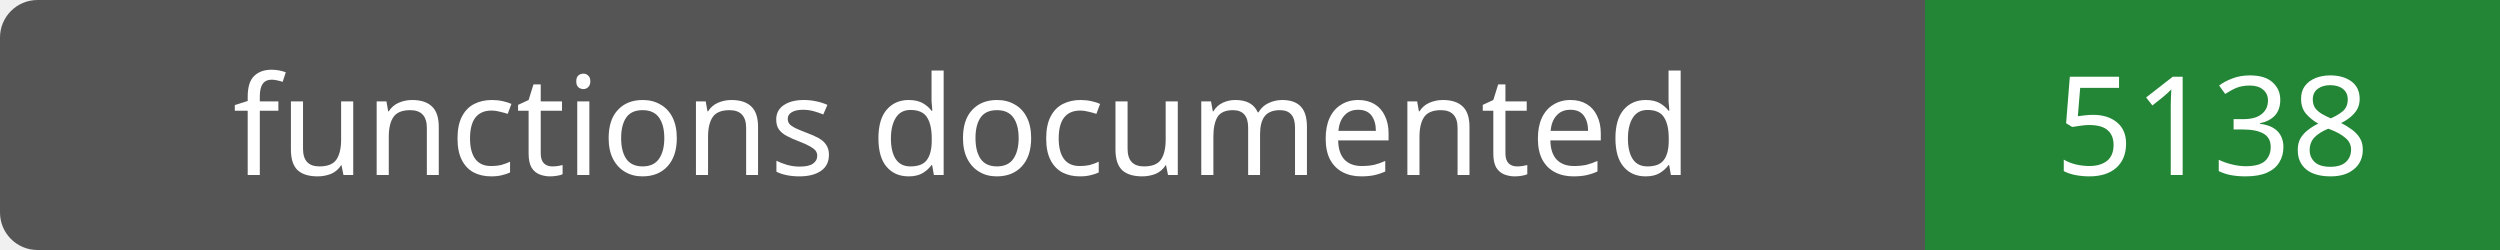
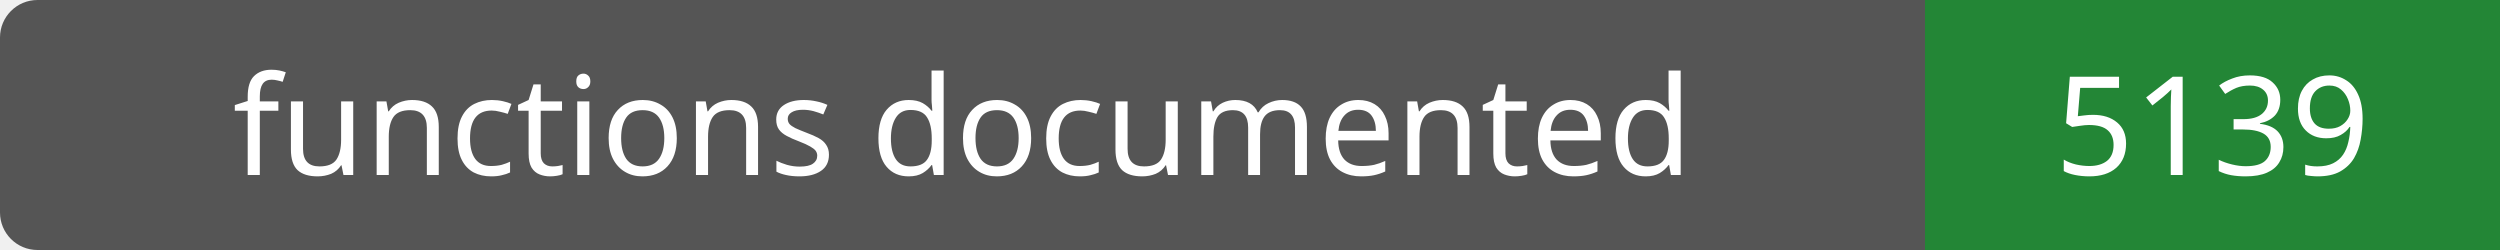
- <svg xmlns="http://www.w3.org/2000/svg" width="200" height="20" role="img" aria-label="functions documented: 5138">
+ <svg xmlns="http://www.w3.org/2000/svg" width="200" height="20" role="img" aria-label="functions documented: 5139">
  <rect width="200" height="20" rx="3" fill="#555" />
  <path fill="#238636" d="M154 0h46v20H154z" />
  <g fill="#fff" text-anchor="middle" font-family="Verdana,sans-serif" font-size="11">
    <text x="77.0" y="14">functions documented</text>
-     <text x="177.0" y="14">5138</text>
+     <text x="177.0" y="14">5139</text>
  </g>
</svg>
